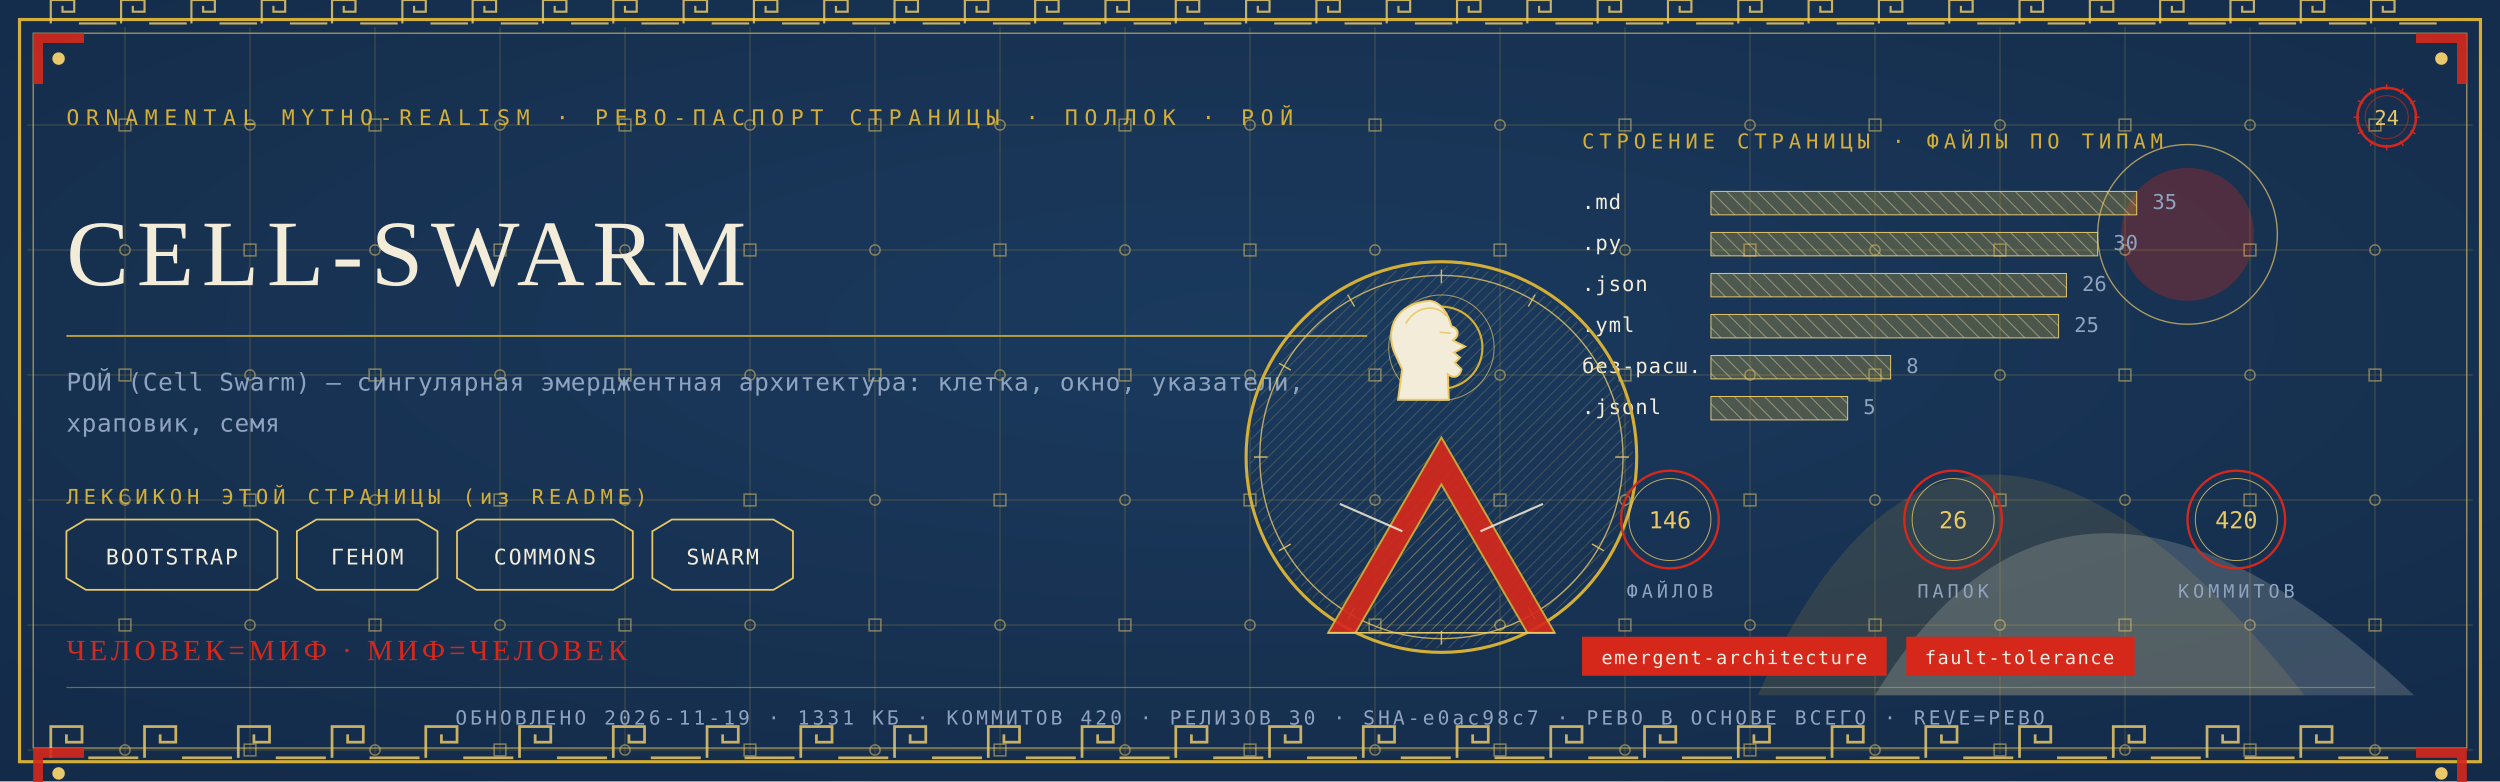
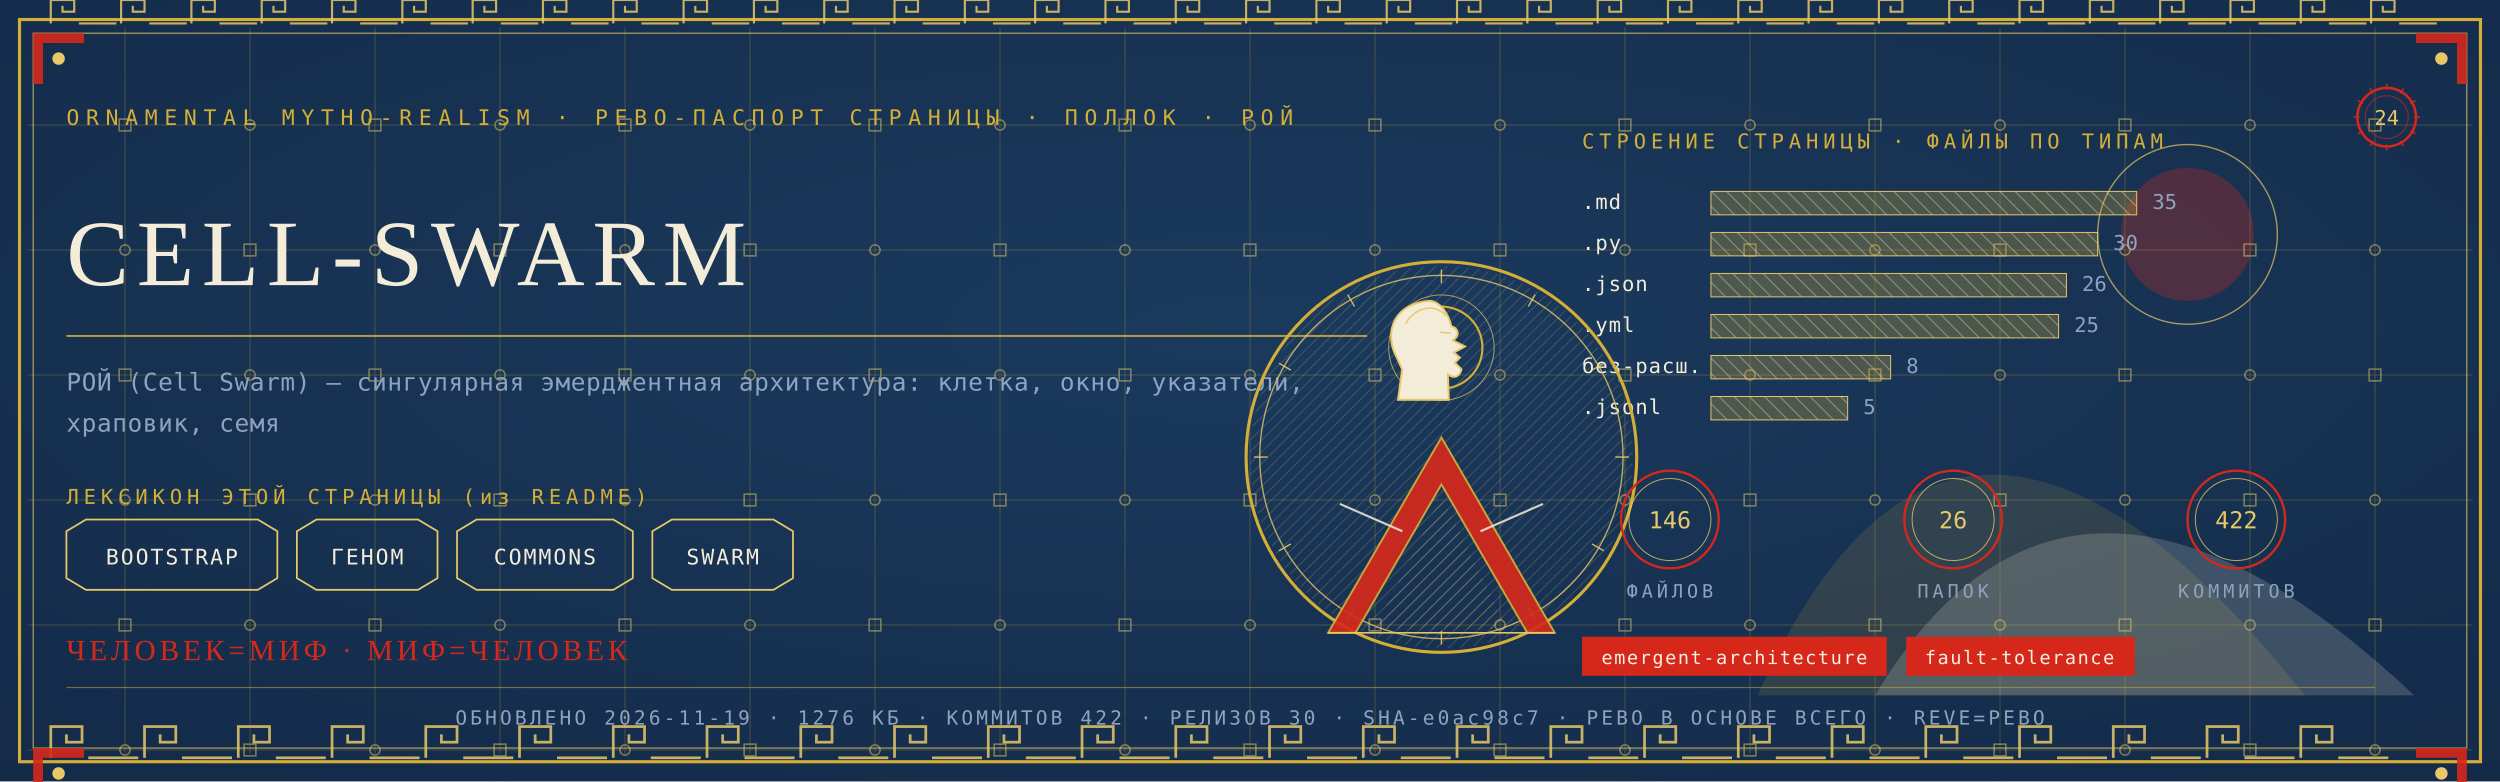
<svg xmlns="http://www.w3.org/2000/svg" viewBox="0 0 1280 400" width="1280" height="400">
  <defs>
    <radialGradient id="rp24" cx="0.5" cy="0.42" r="1.1">
      <stop offset="0" stop-color="#1B3B5F" />
      <stop offset="1" stop-color="#10243E" />
    </radialGradient>
    <pattern id="hatchm" width="4.2" height="4.2" patternUnits="userSpaceOnUse" patternTransform="rotate(45)">
      <rect width="4.2" height="4.2" fill="none" />
      <line x1="0" y1="0" x2="0" y2="4.2" stroke="#E8C868" stroke-width="0.5" />
    </pattern>
    <pattern id="hatchv" width="5.5" height="5.5" patternUnits="userSpaceOnUse" patternTransform="rotate(-45)">
      <rect width="5.5" height="5.5" fill="none" />
      <line x1="0" y1="0" x2="0" y2="5.5" stroke="#F3ECD9" stroke-width="0.5" />
    </pattern>
  </defs>
  <rect width="1280" height="400" fill="#10243E" />
  <rect width="1280" height="400" fill="url(#rp24)" opacity="0.94" />
  <path d="M 900 356 Q 1000 130 1180 356 Z" fill="#D4AF37" opacity="0.14" />
  <path d="M 960 356 Q 1060 190 1236 356 Z" fill="#F3ECD9" opacity="0.18" />
  <circle cx="1120" cy="120" r="34" fill="#D5281B" opacity="0.30" />
  <circle cx="1120" cy="120" r="46" fill="none" stroke="#E8C868" stroke-width="0.7" opacity="0.7" />
  <g stroke="#D4AF37" stroke-width="0.45" opacity="0.30">
    <line x1="64" y1="14" x2="64" y2="386" />
    <line x1="128" y1="14" x2="128" y2="386" />
    <line x1="192" y1="14" x2="192" y2="386" />
    <line x1="256" y1="14" x2="256" y2="386" />
    <line x1="320" y1="14" x2="320" y2="386" />
    <line x1="384" y1="14" x2="384" y2="386" />
    <line x1="448" y1="14" x2="448" y2="386" />
    <line x1="512" y1="14" x2="512" y2="386" />
    <line x1="576" y1="14" x2="576" y2="386" />
    <line x1="640" y1="14" x2="640" y2="386" />
    <line x1="704" y1="14" x2="704" y2="386" />
    <line x1="768" y1="14" x2="768" y2="386" />
    <line x1="832" y1="14" x2="832" y2="386" />
    <line x1="896" y1="14" x2="896" y2="386" />
    <line x1="960" y1="14" x2="960" y2="386" />
    <line x1="1024" y1="14" x2="1024" y2="386" />
    <line x1="1088" y1="14" x2="1088" y2="386" />
    <line x1="1152" y1="14" x2="1152" y2="386" />
    <line x1="1216" y1="14" x2="1216" y2="386" />
    <line x1="14" y1="64" x2="1266" y2="64" />
    <line x1="14" y1="128" x2="1266" y2="128" />
    <line x1="14" y1="192" x2="1266" y2="192" />
    <line x1="14" y1="256" x2="1266" y2="256" />
    <line x1="14" y1="320" x2="1266" y2="320" />
    <line x1="14" y1="384" x2="1266" y2="384" />
  </g>
  <g fill="none" stroke="#E8C868" stroke-width="0.8" opacity="0.5">
    <rect x="61" y="61" width="6" height="6" />
    <circle cx="64" cy="128" r="2.6" />
    <rect x="61" y="189" width="6" height="6" />
    <circle cx="64" cy="256" r="2.6" />
    <rect x="61" y="317" width="6" height="6" />
    <circle cx="64" cy="384" r="2.6" />
    <circle cx="128" cy="64" r="2.6" />
    <rect x="125" y="125" width="6" height="6" />
    <circle cx="128" cy="192" r="2.6" />
    <rect x="125" y="253" width="6" height="6" />
    <circle cx="128" cy="320" r="2.6" />
    <rect x="125" y="381" width="6" height="6" />
    <rect x="189" y="61" width="6" height="6" />
    <circle cx="192" cy="128" r="2.6" />
    <rect x="189" y="189" width="6" height="6" />
    <circle cx="192" cy="256" r="2.6" />
    <rect x="189" y="317" width="6" height="6" />
    <circle cx="192" cy="384" r="2.6" />
    <circle cx="256" cy="64" r="2.6" />
    <rect x="253" y="125" width="6" height="6" />
    <circle cx="256" cy="192" r="2.6" />
    <rect x="253" y="253" width="6" height="6" />
    <circle cx="256" cy="320" r="2.6" />
    <rect x="253" y="381" width="6" height="6" />
    <rect x="317" y="61" width="6" height="6" />
    <circle cx="320" cy="128" r="2.6" />
    <rect x="317" y="189" width="6" height="6" />
    <circle cx="320" cy="256" r="2.6" />
    <rect x="317" y="317" width="6" height="6" />
    <circle cx="320" cy="384" r="2.6" />
    <circle cx="384" cy="64" r="2.6" />
    <rect x="381" y="125" width="6" height="6" />
    <circle cx="384" cy="192" r="2.6" />
    <rect x="381" y="253" width="6" height="6" />
    <circle cx="384" cy="320" r="2.6" />
    <rect x="381" y="381" width="6" height="6" />
    <rect x="445" y="61" width="6" height="6" />
    <circle cx="448" cy="128" r="2.6" />
    <rect x="445" y="189" width="6" height="6" />
    <circle cx="448" cy="256" r="2.6" />
    <rect x="445" y="317" width="6" height="6" />
    <circle cx="448" cy="384" r="2.6" />
    <circle cx="512" cy="64" r="2.6" />
    <rect x="509" y="125" width="6" height="6" />
    <circle cx="512" cy="192" r="2.6" />
    <rect x="509" y="253" width="6" height="6" />
    <circle cx="512" cy="320" r="2.6" />
    <rect x="509" y="381" width="6" height="6" />
    <rect x="573" y="61" width="6" height="6" />
    <circle cx="576" cy="128" r="2.6" />
    <rect x="573" y="189" width="6" height="6" />
    <circle cx="576" cy="256" r="2.6" />
    <rect x="573" y="317" width="6" height="6" />
    <circle cx="576" cy="384" r="2.6" />
    <circle cx="640" cy="64" r="2.6" />
    <rect x="637" y="125" width="6" height="6" />
    <circle cx="640" cy="192" r="2.6" />
    <rect x="637" y="253" width="6" height="6" />
    <circle cx="640" cy="320" r="2.6" />
    <rect x="637" y="381" width="6" height="6" />
    <rect x="701" y="61" width="6" height="6" />
    <circle cx="704" cy="128" r="2.6" />
    <rect x="701" y="189" width="6" height="6" />
    <circle cx="704" cy="256" r="2.6" />
    <rect x="701" y="317" width="6" height="6" />
    <circle cx="704" cy="384" r="2.6" />
    <circle cx="768" cy="64" r="2.6" />
    <rect x="765" y="125" width="6" height="6" />
    <circle cx="768" cy="192" r="2.6" />
    <rect x="765" y="253" width="6" height="6" />
    <circle cx="768" cy="320" r="2.6" />
    <rect x="765" y="381" width="6" height="6" />
    <rect x="829" y="61" width="6" height="6" />
    <circle cx="832" cy="128" r="2.6" />
    <rect x="829" y="189" width="6" height="6" />
    <circle cx="832" cy="256" r="2.6" />
    <rect x="829" y="317" width="6" height="6" />
    <circle cx="832" cy="384" r="2.6" />
    <circle cx="896" cy="64" r="2.6" />
    <rect x="893" y="125" width="6" height="6" />
    <circle cx="896" cy="192" r="2.6" />
    <rect x="893" y="253" width="6" height="6" />
    <circle cx="896" cy="320" r="2.6" />
    <rect x="893" y="381" width="6" height="6" />
    <rect x="957" y="61" width="6" height="6" />
    <circle cx="960" cy="128" r="2.6" />
    <rect x="957" y="189" width="6" height="6" />
    <circle cx="960" cy="256" r="2.6" />
    <rect x="957" y="317" width="6" height="6" />
    <circle cx="960" cy="384" r="2.6" />
    <circle cx="1024" cy="64" r="2.6" />
    <rect x="1021" y="125" width="6" height="6" />
    <circle cx="1024" cy="192" r="2.6" />
    <rect x="1021" y="253" width="6" height="6" />
    <circle cx="1024" cy="320" r="2.6" />
    <rect x="1021" y="381" width="6" height="6" />
    <rect x="1085" y="61" width="6" height="6" />
    <circle cx="1088" cy="128" r="2.6" />
    <rect x="1085" y="189" width="6" height="6" />
    <circle cx="1088" cy="256" r="2.6" />
    <rect x="1085" y="317" width="6" height="6" />
    <circle cx="1088" cy="384" r="2.6" />
    <circle cx="1152" cy="64" r="2.6" />
    <rect x="1149" y="125" width="6" height="6" />
    <circle cx="1152" cy="192" r="2.6" />
    <rect x="1149" y="253" width="6" height="6" />
    <circle cx="1152" cy="320" r="2.6" />
    <rect x="1149" y="381" width="6" height="6" />
    <rect x="1213" y="61" width="6" height="6" />
    <circle cx="1216" cy="128" r="2.6" />
    <rect x="1213" y="189" width="6" height="6" />
    <circle cx="1216" cy="256" r="2.6" />
    <rect x="1213" y="317" width="6" height="6" />
    <circle cx="1216" cy="384" r="2.6" />
  </g>
  <rect x="10" y="10" width="1260" height="380" fill="none" stroke="#D4AF37" stroke-width="1.6" />
  <rect x="17" y="17" width="1246" height="366" fill="none" stroke="#E8C868" stroke-width="0.6" opacity="0.75" />
  <g fill="none" stroke="#E8C868" stroke-width="1.4" opacity="0.85">
    <path d="M 26 388 L 26 372 L 42 372 L 42 380.0 L 34.0 380.0 L 34.0 376.0" />
    <line x1="45.2" y1="388" x2="70.8" y2="388" />
    <path d="M 74 388 L 74 372 L 90 372 L 90 380.0 L 82.0 380.0 L 82.0 376.0" />
    <line x1="93.2" y1="388" x2="118.8" y2="388" />
    <path d="M 122 388 L 122 372 L 138 372 L 138 380.0 L 130.0 380.0 L 130.0 376.0" />
    <line x1="141.2" y1="388" x2="166.8" y2="388" />
    <path d="M 170 388 L 170 372 L 186 372 L 186 380.0 L 178.0 380.0 L 178.0 376.0" />
    <line x1="189.2" y1="388" x2="214.8" y2="388" />
    <path d="M 218 388 L 218 372 L 234 372 L 234 380.0 L 226.0 380.0 L 226.0 376.0" />
    <line x1="237.2" y1="388" x2="262.8" y2="388" />
    <path d="M 266 388 L 266 372 L 282 372 L 282 380.0 L 274.0 380.0 L 274.0 376.0" />
    <line x1="285.2" y1="388" x2="310.8" y2="388" />
    <path d="M 314 388 L 314 372 L 330 372 L 330 380.0 L 322.0 380.0 L 322.0 376.0" />
    <line x1="333.2" y1="388" x2="358.8" y2="388" />
    <path d="M 362 388 L 362 372 L 378 372 L 378 380.0 L 370.0 380.0 L 370.0 376.0" />
    <line x1="381.2" y1="388" x2="406.8" y2="388" />
    <path d="M 410 388 L 410 372 L 426 372 L 426 380.0 L 418.0 380.0 L 418.0 376.0" />
    <line x1="429.2" y1="388" x2="454.8" y2="388" />
    <path d="M 458 388 L 458 372 L 474 372 L 474 380.0 L 466.0 380.0 L 466.0 376.0" />
    <line x1="477.2" y1="388" x2="502.8" y2="388" />
    <path d="M 506 388 L 506 372 L 522 372 L 522 380.0 L 514.0 380.0 L 514.0 376.0" />
    <line x1="525.2" y1="388" x2="550.8" y2="388" />
    <path d="M 554 388 L 554 372 L 570 372 L 570 380.0 L 562.0 380.0 L 562.0 376.0" />
    <line x1="573.2" y1="388" x2="598.8" y2="388" />
    <path d="M 602 388 L 602 372 L 618 372 L 618 380.0 L 610.0 380.0 L 610.0 376.0" />
    <line x1="621.2" y1="388" x2="646.8" y2="388" />
    <path d="M 650 388 L 650 372 L 666 372 L 666 380.0 L 658.0 380.0 L 658.0 376.0" />
    <line x1="669.2" y1="388" x2="694.8" y2="388" />
    <path d="M 698 388 L 698 372 L 714 372 L 714 380.0 L 706.0 380.0 L 706.0 376.0" />
    <line x1="717.2" y1="388" x2="742.8" y2="388" />
    <path d="M 746 388 L 746 372 L 762 372 L 762 380.0 L 754.0 380.0 L 754.0 376.0" />
    <line x1="765.2" y1="388" x2="790.8" y2="388" />
    <path d="M 794 388 L 794 372 L 810 372 L 810 380.0 L 802.0 380.0 L 802.0 376.0" />
    <line x1="813.2" y1="388" x2="838.8" y2="388" />
    <path d="M 842 388 L 842 372 L 858 372 L 858 380.0 L 850.0 380.0 L 850.0 376.0" />
    <line x1="861.2" y1="388" x2="886.8" y2="388" />
    <path d="M 890 388 L 890 372 L 906 372 L 906 380.0 L 898.0 380.0 L 898.0 376.0" />
    <line x1="909.2" y1="388" x2="934.8" y2="388" />
    <path d="M 938 388 L 938 372 L 954 372 L 954 380.0 L 946.0 380.0 L 946.0 376.0" />
    <line x1="957.2" y1="388" x2="982.8" y2="388" />
    <path d="M 986 388 L 986 372 L 1002 372 L 1002 380.0 L 994.0 380.0 L 994.0 376.0" />
    <line x1="1005.2" y1="388" x2="1030.8" y2="388" />
    <path d="M 1034 388 L 1034 372 L 1050 372 L 1050 380.0 L 1042.0 380.0 L 1042.0 376.0" />
    <line x1="1053.2" y1="388" x2="1078.8" y2="388" />
    <path d="M 1082 388 L 1082 372 L 1098 372 L 1098 380.0 L 1090.0 380.0 L 1090.0 376.0" />
    <line x1="1101.2" y1="388" x2="1126.8" y2="388" />
    <path d="M 1130 388 L 1130 372 L 1146 372 L 1146 380.0 L 1138.0 380.0 L 1138.0 376.0" />
    <line x1="1149.2" y1="388" x2="1174.8" y2="388" />
    <path d="M 1178 388 L 1178 372 L 1194 372 L 1194 380.0 L 1186.0 380.0 L 1186.0 376.0" />
    <line x1="1197.2" y1="388" x2="1222.8" y2="388" />
  </g>
  <g fill="none" stroke="#E8C868" stroke-width="1.1" opacity="0.85">
    <path d="M 26 12 L 26 0 L 38 0 L 38 6.0 L 32.0 6.0 L 32.0 3.0" />
    <line x1="40.4" y1="12" x2="59.6" y2="12" />
    <path d="M 62 12 L 62 0 L 74 0 L 74 6.0 L 68.0 6.0 L 68.0 3.0" />
    <line x1="76.4" y1="12" x2="95.6" y2="12" />
    <path d="M 98 12 L 98 0 L 110 0 L 110 6.0 L 104.0 6.0 L 104.0 3.0" />
    <line x1="112.4" y1="12" x2="131.6" y2="12" />
    <path d="M 134 12 L 134 0 L 146 0 L 146 6.0 L 140.0 6.0 L 140.0 3.0" />
    <line x1="148.4" y1="12" x2="167.6" y2="12" />
    <path d="M 170 12 L 170 0 L 182 0 L 182 6.0 L 176.0 6.0 L 176.0 3.0" />
    <line x1="184.4" y1="12" x2="203.6" y2="12" />
    <path d="M 206 12 L 206 0 L 218 0 L 218 6.0 L 212.0 6.0 L 212.0 3.0" />
    <line x1="220.4" y1="12" x2="239.6" y2="12" />
    <path d="M 242 12 L 242 0 L 254 0 L 254 6.0 L 248.0 6.0 L 248.0 3.0" />
    <line x1="256.4" y1="12" x2="275.6" y2="12" />
    <path d="M 278 12 L 278 0 L 290 0 L 290 6.0 L 284.0 6.0 L 284.0 3.0" />
    <line x1="292.4" y1="12" x2="311.6" y2="12" />
    <path d="M 314 12 L 314 0 L 326 0 L 326 6.0 L 320.0 6.0 L 320.0 3.0" />
    <line x1="328.4" y1="12" x2="347.6" y2="12" />
    <path d="M 350 12 L 350 0 L 362 0 L 362 6.0 L 356.0 6.0 L 356.0 3.0" />
    <line x1="364.4" y1="12" x2="383.6" y2="12" />
    <path d="M 386 12 L 386 0 L 398 0 L 398 6.0 L 392.0 6.0 L 392.0 3.0" />
    <line x1="400.4" y1="12" x2="419.6" y2="12" />
    <path d="M 422 12 L 422 0 L 434 0 L 434 6.0 L 428.0 6.0 L 428.0 3.0" />
    <line x1="436.4" y1="12" x2="455.6" y2="12" />
    <path d="M 458 12 L 458 0 L 470 0 L 470 6.0 L 464.0 6.0 L 464.0 3.0" />
    <line x1="472.4" y1="12" x2="491.6" y2="12" />
    <path d="M 494 12 L 494 0 L 506 0 L 506 6.0 L 500.0 6.0 L 500.0 3.0" />
    <line x1="508.4" y1="12" x2="527.6" y2="12" />
    <path d="M 530 12 L 530 0 L 542 0 L 542 6.0 L 536.0 6.0 L 536.0 3.0" />
    <line x1="544.4" y1="12" x2="563.6" y2="12" />
    <path d="M 566 12 L 566 0 L 578 0 L 578 6.0 L 572.0 6.0 L 572.0 3.0" />
    <line x1="580.4" y1="12" x2="599.6" y2="12" />
    <path d="M 602 12 L 602 0 L 614 0 L 614 6.0 L 608.0 6.0 L 608.0 3.0" />
    <line x1="616.4" y1="12" x2="635.6" y2="12" />
    <path d="M 638 12 L 638 0 L 650 0 L 650 6.0 L 644.0 6.0 L 644.0 3.0" />
    <line x1="652.4" y1="12" x2="671.6" y2="12" />
    <path d="M 674 12 L 674 0 L 686 0 L 686 6.0 L 680.0 6.0 L 680.0 3.0" />
    <line x1="688.4" y1="12" x2="707.6" y2="12" />
    <path d="M 710 12 L 710 0 L 722 0 L 722 6.0 L 716.0 6.0 L 716.0 3.0" />
    <line x1="724.4" y1="12" x2="743.6" y2="12" />
    <path d="M 746 12 L 746 0 L 758 0 L 758 6.0 L 752.0 6.0 L 752.0 3.0" />
    <line x1="760.4" y1="12" x2="779.6" y2="12" />
    <path d="M 782 12 L 782 0 L 794 0 L 794 6.0 L 788.0 6.0 L 788.0 3.0" />
    <line x1="796.4" y1="12" x2="815.6" y2="12" />
    <path d="M 818 12 L 818 0 L 830 0 L 830 6.0 L 824.0 6.0 L 824.0 3.0" />
    <line x1="832.4" y1="12" x2="851.6" y2="12" />
    <path d="M 854 12 L 854 0 L 866 0 L 866 6.0 L 860.0 6.0 L 860.0 3.0" />
    <line x1="868.4" y1="12" x2="887.6" y2="12" />
    <path d="M 890 12 L 890 0 L 902 0 L 902 6.0 L 896.0 6.0 L 896.0 3.0" />
    <line x1="904.4" y1="12" x2="923.6" y2="12" />
    <path d="M 926 12 L 926 0 L 938 0 L 938 6.0 L 932.0 6.0 L 932.0 3.0" />
    <line x1="940.4" y1="12" x2="959.6" y2="12" />
    <path d="M 962 12 L 962 0 L 974 0 L 974 6.0 L 968.0 6.0 L 968.0 3.0" />
    <line x1="976.4" y1="12" x2="995.6" y2="12" />
    <path d="M 998 12 L 998 0 L 1010 0 L 1010 6.0 L 1004.0 6.0 L 1004.0 3.0" />
    <line x1="1012.4" y1="12" x2="1031.6" y2="12" />
    <path d="M 1034 12 L 1034 0 L 1046 0 L 1046 6.0 L 1040.0 6.0 L 1040.0 3.0" />
    <line x1="1048.4" y1="12" x2="1067.6" y2="12" />
    <path d="M 1070 12 L 1070 0 L 1082 0 L 1082 6.0 L 1076.0 6.0 L 1076.0 3.0" />
    <line x1="1084.4" y1="12" x2="1103.6" y2="12" />
    <path d="M 1106 12 L 1106 0 L 1118 0 L 1118 6.0 L 1112.0 6.0 L 1112.0 3.0" />
    <line x1="1120.4" y1="12" x2="1139.6" y2="12" />
    <path d="M 1142 12 L 1142 0 L 1154 0 L 1154 6.0 L 1148.0 6.0 L 1148.0 3.0" />
    <line x1="1156.4" y1="12" x2="1175.6" y2="12" />
    <path d="M 1178 12 L 1178 0 L 1190 0 L 1190 6.0 L 1184.0 6.0 L 1184.0 3.0" />
    <line x1="1192.4" y1="12" x2="1211.6" y2="12" />
    <path d="M 1214 12 L 1214 0 L 1226 0 L 1226 6.0 L 1220.0 6.0 L 1220.0 3.0" />
    <line x1="1228.4" y1="12" x2="1247.6" y2="12" />
  </g>
  <g transform="translate(17,17) scale(1,1)">
    <path d="M 0 0 L 26 0 L 26 5 L 5 5 L 5 26 L 0 26 Z" fill="#D5281B" opacity="0.9" />
    <circle cx="13" cy="13" r="3.2" fill="#E8C868" />
  </g>
  <g transform="translate(1263,17) scale(-1,1)">
    <path d="M 0 0 L 26 0 L 26 5 L 5 5 L 5 26 L 0 26 Z" fill="#D5281B" opacity="0.9" />
    <circle cx="13" cy="13" r="3.2" fill="#E8C868" />
  </g>
  <g transform="translate(17,383) scale(1,1)">
    <path d="M 0 0 L 26 0 L 26 5 L 5 5 L 5 26 L 0 26 Z" fill="#D5281B" opacity="0.9" />
    <circle cx="13" cy="13" r="3.2" fill="#E8C868" />
  </g>
  <g transform="translate(1263,383) scale(-1,1)">
    <path d="M 0 0 L 26 0 L 26 5 L 5 5 L 5 26 L 0 26 Z" fill="#D5281B" opacity="0.9" />
    <circle cx="13" cy="13" r="3.2" fill="#E8C868" />
  </g>
  <text x="34" y="64" font-family="'Cascadia Mono', ui-monospace, Consolas, monospace" font-size="11" fill="#D4AF37" letter-spacing="3.4">ORNAMENTAL MYTHO-REALISM · РЕВО-ПАСПОРТ СТРАНИЦЫ · ПОЛЛОК · РОЙ</text>
  <g transform="translate(1222,60)">
    <circle r="15" fill="none" stroke="#D5281B" stroke-width="1.3" />
    <circle r="11" fill="none" stroke="#D5281B" stroke-width="0.55" opacity="0.6" />
    <text y="4" text-anchor="middle" font-family="'Cascadia Mono', ui-monospace, Consolas, monospace" font-size="10.5" fill="#E8C868">24</text>
    <g stroke="#D5281B" stroke-width="0.7">
      <line x1="0" y1="-17" x2="0" y2="-14" transform="rotate(0)" />
      <line x1="0" y1="-17" x2="0" y2="-14" transform="rotate(30)" />
      <line x1="0" y1="-17" x2="0" y2="-14" transform="rotate(60)" />
      <line x1="0" y1="-17" x2="0" y2="-14" transform="rotate(90)" />
      <line x1="0" y1="-17" x2="0" y2="-14" transform="rotate(120)" />
      <line x1="0" y1="-17" x2="0" y2="-14" transform="rotate(150)" />
      <line x1="0" y1="-17" x2="0" y2="-14" transform="rotate(180)" />
      <line x1="0" y1="-17" x2="0" y2="-14" transform="rotate(210)" />
      <line x1="0" y1="-17" x2="0" y2="-14" transform="rotate(240)" />
      <line x1="0" y1="-17" x2="0" y2="-14" transform="rotate(270)" />
      <line x1="0" y1="-17" x2="0" y2="-14" transform="rotate(300)" />
      <line x1="0" y1="-17" x2="0" y2="-14" transform="rotate(330)" />
    </g>
  </g>
  <text x="34" y="146" font-family="Georgia, 'Times New Roman', serif" font-size="48.0" fill="#F3ECD9" letter-spacing="4">CELL-SWARM</text>
  <line x1="34" y1="172" x2="700" y2="172" stroke="#D4AF37" stroke-width="1" opacity="0.85" />
  <text x="34" y="200" font-family="'Cascadia Mono', ui-monospace, Consolas, monospace" font-size="12.5" fill="#8FA3BF" letter-spacing="0.3">РОЙ (Cell Swarm) — сингулярная эмерджентная архитектура: клетка, окно, указатели,</text>
  <text x="34" y="221" font-family="'Cascadia Mono', ui-monospace, Consolas, monospace" font-size="12.5" fill="#8FA3BF" letter-spacing="0.3">храповик, семя</text>
  <text x="34" y="258" font-family="'Cascadia Mono', ui-monospace, Consolas, monospace" font-size="10.5" fill="#D4AF37" letter-spacing="2.5">ЛЕКСИКОН ЭТОЙ СТРАНИЦЫ (из README)</text>
  <path d="M 34 272 L 44 266 L 132 266 L 142 272 L 142 296 L 132 302 L 44 302 L 34 296 Z" fill="none" stroke="#E8C868" stroke-width="0.9" />
  <text x="88" y="289" text-anchor="middle" font-family="'Cascadia Mono', ui-monospace, Consolas, monospace" font-size="11" fill="#F3ECD9" letter-spacing="1">BOOTSTRAP</text>
  <path d="M 152 272 L 162 266 L 214 266 L 224 272 L 224 296 L 214 302 L 162 302 L 152 296 Z" fill="none" stroke="#E8C868" stroke-width="0.9" />
  <text x="188" y="289" text-anchor="middle" font-family="'Cascadia Mono', ui-monospace, Consolas, monospace" font-size="11" fill="#F3ECD9" letter-spacing="1">ГЕНОМ</text>
  <path d="M 234 272 L 244 266 L 314 266 L 324 272 L 324 296 L 314 302 L 244 302 L 234 296 Z" fill="none" stroke="#E8C868" stroke-width="0.9" />
  <text x="279" y="289" text-anchor="middle" font-family="'Cascadia Mono', ui-monospace, Consolas, monospace" font-size="11" fill="#F3ECD9" letter-spacing="1">COMMONS</text>
  <path d="M 334 272 L 344 266 L 396 266 L 406 272 L 406 296 L 396 302 L 344 302 L 334 296 Z" fill="none" stroke="#E8C868" stroke-width="0.9" />
  <text x="370" y="289" text-anchor="middle" font-family="'Cascadia Mono', ui-monospace, Consolas, monospace" font-size="11" fill="#F3ECD9" letter-spacing="1">SWARM</text>
  <text x="810" y="76" font-family="'Cascadia Mono', ui-monospace, Consolas, monospace" font-size="10.5" fill="#D4AF37" letter-spacing="2.5">СТРОЕНИЕ СТРАНИЦЫ · ФАЙЛЫ ПО ТИПАМ</text>
  <text x="810" y="107" font-family="'Cascadia Mono', ui-monospace, Consolas, monospace" font-size="10.5" fill="#F3ECD9" letter-spacing="0.5">.md</text>
  <rect x="876" y="98" width="218" height="12" fill="url(#hatchv)" opacity="0.9" />
  <rect x="876" y="98" width="218" height="12" fill="#D4AF37" opacity="0.28" />
  <rect x="876" y="98" width="218" height="12" fill="none" stroke="#E8C868" stroke-width="0.5" />
  <text x="1102" y="107" font-family="'Cascadia Mono', ui-monospace, Consolas, monospace" font-size="10.5" fill="#8FA3BF">35</text>
  <text x="810" y="128" font-family="'Cascadia Mono', ui-monospace, Consolas, monospace" font-size="10.5" fill="#F3ECD9" letter-spacing="0.5">.py</text>
  <rect x="876" y="119" width="198" height="12" fill="url(#hatchv)" opacity="0.9" />
  <rect x="876" y="119" width="198" height="12" fill="#D4AF37" opacity="0.28" />
  <rect x="876" y="119" width="198" height="12" fill="none" stroke="#E8C868" stroke-width="0.5" />
  <text x="1082" y="128" font-family="'Cascadia Mono', ui-monospace, Consolas, monospace" font-size="10.5" fill="#8FA3BF">30</text>
  <text x="810" y="149" font-family="'Cascadia Mono', ui-monospace, Consolas, monospace" font-size="10.5" fill="#F3ECD9" letter-spacing="0.5">.json</text>
  <rect x="876" y="140" width="182" height="12" fill="url(#hatchv)" opacity="0.9" />
  <rect x="876" y="140" width="182" height="12" fill="#D4AF37" opacity="0.28" />
  <rect x="876" y="140" width="182" height="12" fill="none" stroke="#E8C868" stroke-width="0.5" />
  <text x="1066" y="149" font-family="'Cascadia Mono', ui-monospace, Consolas, monospace" font-size="10.5" fill="#8FA3BF">26</text>
  <text x="810" y="170" font-family="'Cascadia Mono', ui-monospace, Consolas, monospace" font-size="10.5" fill="#F3ECD9" letter-spacing="0.5">.yml</text>
  <rect x="876" y="161" width="178" height="12" fill="url(#hatchv)" opacity="0.9" />
  <rect x="876" y="161" width="178" height="12" fill="#D4AF37" opacity="0.28" />
  <rect x="876" y="161" width="178" height="12" fill="none" stroke="#E8C868" stroke-width="0.5" />
  <text x="1062" y="170" font-family="'Cascadia Mono', ui-monospace, Consolas, monospace" font-size="10.5" fill="#8FA3BF">25</text>
  <text x="810" y="191" font-family="'Cascadia Mono', ui-monospace, Consolas, monospace" font-size="10.5" fill="#F3ECD9" letter-spacing="0.5">без-расш.</text>
  <rect x="876" y="182" width="92" height="12" fill="url(#hatchv)" opacity="0.9" />
  <rect x="876" y="182" width="92" height="12" fill="#D4AF37" opacity="0.28" />
  <rect x="876" y="182" width="92" height="12" fill="none" stroke="#E8C868" stroke-width="0.5" />
  <text x="976" y="191" font-family="'Cascadia Mono', ui-monospace, Consolas, monospace" font-size="10.5" fill="#8FA3BF">8</text>
  <text x="810" y="212" font-family="'Cascadia Mono', ui-monospace, Consolas, monospace" font-size="10.5" fill="#F3ECD9" letter-spacing="0.5">.jsonl</text>
  <rect x="876" y="203" width="70" height="12" fill="url(#hatchv)" opacity="0.9" />
  <rect x="876" y="203" width="70" height="12" fill="#D4AF37" opacity="0.28" />
  <rect x="876" y="203" width="70" height="12" fill="none" stroke="#E8C868" stroke-width="0.5" />
  <text x="954" y="212" font-family="'Cascadia Mono', ui-monospace, Consolas, monospace" font-size="10.5" fill="#8FA3BF">5</text>
  <g transform="translate(738,234)">
    <circle r="100" fill="none" stroke="#D4AF37" stroke-width="1.6" />
    <circle r="93" fill="none" stroke="#E8C868" stroke-width="0.7" opacity="0.8" />
    <circle r="98" fill="url(#hatchm)" opacity="0.4" />
    <g stroke="#E8C868" stroke-width="0.7" opacity="0.9">
      <line x1="0" y1="-96" x2="0" y2="-89" transform="rotate(0)" />
      <line x1="0" y1="-96" x2="0" y2="-89" transform="rotate(30)" />
      <line x1="0" y1="-96" x2="0" y2="-89" transform="rotate(60)" />
      <line x1="0" y1="-96" x2="0" y2="-89" transform="rotate(90)" />
      <line x1="0" y1="-96" x2="0" y2="-89" transform="rotate(120)" />
      <line x1="0" y1="-96" x2="0" y2="-89" transform="rotate(150)" />
      <line x1="0" y1="-96" x2="0" y2="-89" transform="rotate(180)" />
      <line x1="0" y1="-96" x2="0" y2="-89" transform="rotate(210)" />
      <line x1="0" y1="-96" x2="0" y2="-89" transform="rotate(240)" />
      <line x1="0" y1="-96" x2="0" y2="-89" transform="rotate(270)" />
      <line x1="0" y1="-96" x2="0" y2="-89" transform="rotate(300)" />
      <line x1="0" y1="-96" x2="0" y2="-89" transform="rotate(330)" />
    </g>
    <circle cy="-56" r="21" fill="none" stroke="#D4AF37" stroke-width="1.1" />
    <circle cy="-56" r="27" fill="none" stroke="#E8C868" stroke-width="0.5" opacity="0.7" />
    <path d="M -6.0 -80.0 C -23.5 -78.7 -28.7 -65.7 -24.3 -54.0 L -20.1 -44.9 L -22.2 -29.3 L 3.8 -29.3 L 3.3 -42.3 C 6.9 -39.7 9.5 -41.5 10.3 -44.9 L 6.9 -48.3 L 9.5 -50.9 L 6.4 -53.5 L 12.1 -56.6 L 5.9 -59.7 C 9.5 -62.3 9.0 -65.7 5.1 -67.0 C 3.8 -72.7 -0.1 -79.5 -6.0 -80.0 Z" fill="#F3ECD9" stroke="#E8C868" stroke-width="1.0" />
    <g fill="none" stroke="#E8C868" stroke-width="0.8" opacity="0.95">
      <path d="M -18.3 -68.3 C -13.1 -77.4 -2.7 -78.7 2.5 -72.2" />
      <path d="M -0.9 -63.9 L 4.8 -63.4" />
    </g>
    <path d="M -58.0 90.0 L 0 -10.0 L 58.0 90.0 L 44.0 90.0 L 0 14.0 L -44.0 90.0 Z" fill="#D5281B" opacity="0.92" stroke="#D4AF37" stroke-width="1.0" />
    <path d="M -34.0 88.0 L 0 20.0 L 34.0 88.0" fill="url(#hatchm)" opacity="0.5" stroke="none" />
    <path d="M -58.0 90.0 L 58.0 90.0" fill="none" stroke="#E8C868" stroke-width="0.8" />
    <path d="M -52.0 24.0 L -20.0 38.0" fill="none" stroke="#F3ECD9" stroke-width="1.1" opacity="0.85" />
    <path d="M 52.0 24.0 L 20.0 38.0" fill="none" stroke="#F3ECD9" stroke-width="1.1" opacity="0.85" />
  </g>
  <g transform="translate(855,266)">
    <circle r="25" fill="none" stroke="#D5281B" stroke-width="1.2" />
    <circle r="21" fill="none" stroke="#E8C868" stroke-width="0.5" opacity="0.8" />
    <text y="4.5" text-anchor="middle" font-family="'Cascadia Mono', ui-monospace, Consolas, monospace" font-size="12" fill="#E8C868">146</text>
    <text y="40" text-anchor="middle" font-family="'Cascadia Mono', ui-monospace, Consolas, monospace" font-size="9.5" fill="#8FA3BF" letter-spacing="2">ФАЙЛОВ</text>
  </g>
  <g transform="translate(1000,266)">
    <circle r="25" fill="none" stroke="#D5281B" stroke-width="1.2" />
    <circle r="21" fill="none" stroke="#E8C868" stroke-width="0.5" opacity="0.8" />
    <text y="4.5" text-anchor="middle" font-family="'Cascadia Mono', ui-monospace, Consolas, monospace" font-size="12" fill="#E8C868">26</text>
    <text y="40" text-anchor="middle" font-family="'Cascadia Mono', ui-monospace, Consolas, monospace" font-size="9.5" fill="#8FA3BF" letter-spacing="2">ПАПОК</text>
  </g>
  <g transform="translate(1145,266)">
    <circle r="25" fill="none" stroke="#D5281B" stroke-width="1.2" />
    <circle r="21" fill="none" stroke="#E8C868" stroke-width="0.5" opacity="0.8" />
-     <text y="4.5" text-anchor="middle" font-family="'Cascadia Mono', ui-monospace, Consolas, monospace" font-size="12" fill="#E8C868">420</text>
+     <text y="4.5" text-anchor="middle" font-family="'Cascadia Mono', ui-monospace, Consolas, monospace" font-size="12" fill="#E8C868">422</text>
    <text y="40" text-anchor="middle" font-family="'Cascadia Mono', ui-monospace, Consolas, monospace" font-size="9.5" fill="#8FA3BF" letter-spacing="2">КОММИТОВ</text>
  </g>
  <rect x="810" y="326" rx="0" width="156" height="20" fill="#D5281B" />
  <text x="888" y="340" text-anchor="middle" font-family="'Cascadia Mono', ui-monospace, Consolas, monospace" font-size="9.5" fill="#F5EFE2" letter-spacing="0.8">emergent-architecture</text>
  <rect x="976" y="326" rx="0" width="117" height="20" fill="#D5281B" />
  <text x="1034" y="340" text-anchor="middle" font-family="'Cascadia Mono', ui-monospace, Consolas, monospace" font-size="9.5" fill="#F5EFE2" letter-spacing="0.8">fault-tolerance</text>
  <text x="34" y="338" font-family="Georgia, 'Times New Roman', serif" font-size="15" fill="#D5281B" letter-spacing="2">ЧЕЛОВЕК=МИФ · МИФ=ЧЕЛОВЕК</text>
  <line x1="34" y1="352" x2="1216" y2="352" stroke="#D4AF37" stroke-width="0.6" opacity="0.5" />
-   <text x="640" y="371" text-anchor="middle" font-family="'Cascadia Mono', ui-monospace, Consolas, monospace" font-size="10" fill="#8FA3BF" letter-spacing="1.6">ОБНОВЛЕНО 2026-11-19 · 1331 КБ · КОММИТОВ 420 · РЕЛИЗОВ 30 · SHA-e0ac98c7 · РЕВО В ОСНОВЕ ВСЕГО · REVE=РЕВО</text>
+   <text x="640" y="371" text-anchor="middle" font-family="'Cascadia Mono', ui-monospace, Consolas, monospace" font-size="10" fill="#8FA3BF" letter-spacing="1.6">ОБНОВЛЕНО 2026-11-19 · 1276 КБ · КОММИТОВ 422 · РЕЛИЗОВ 30 · SHA-e0ac98c7 · РЕВО В ОСНОВЕ ВСЕГО · REVE=РЕВО</text>
</svg>
